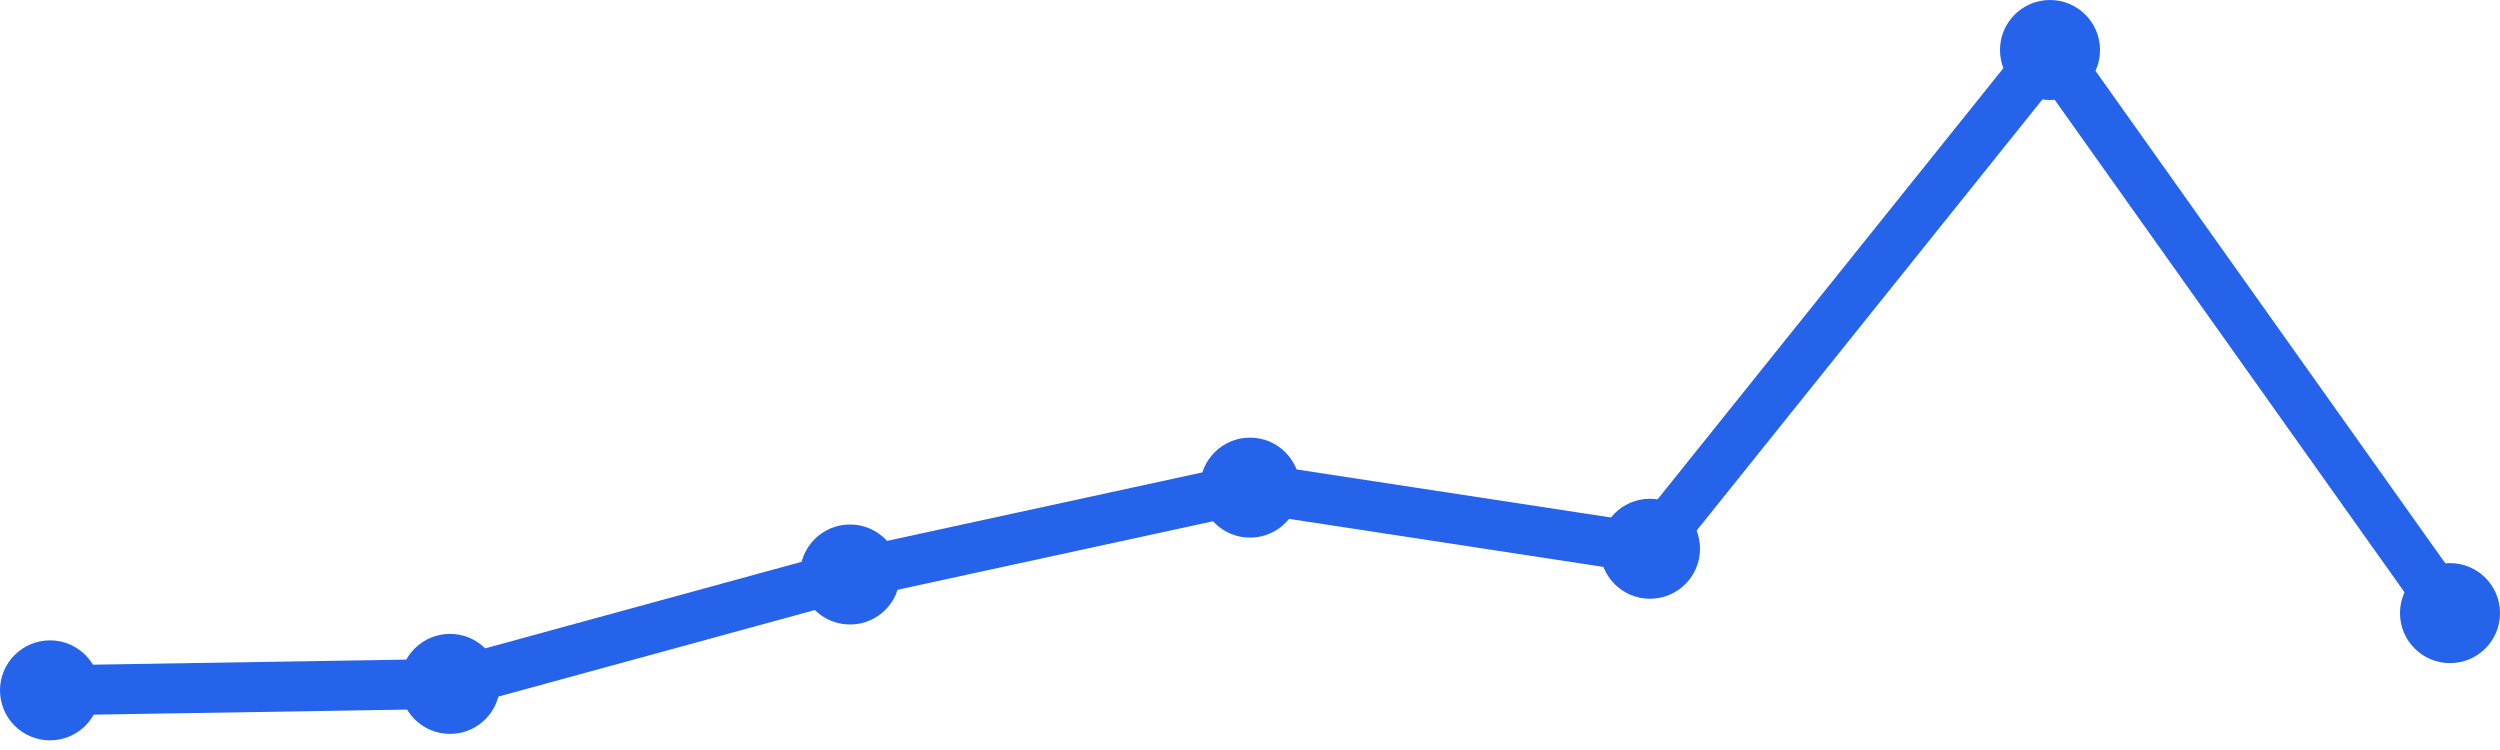
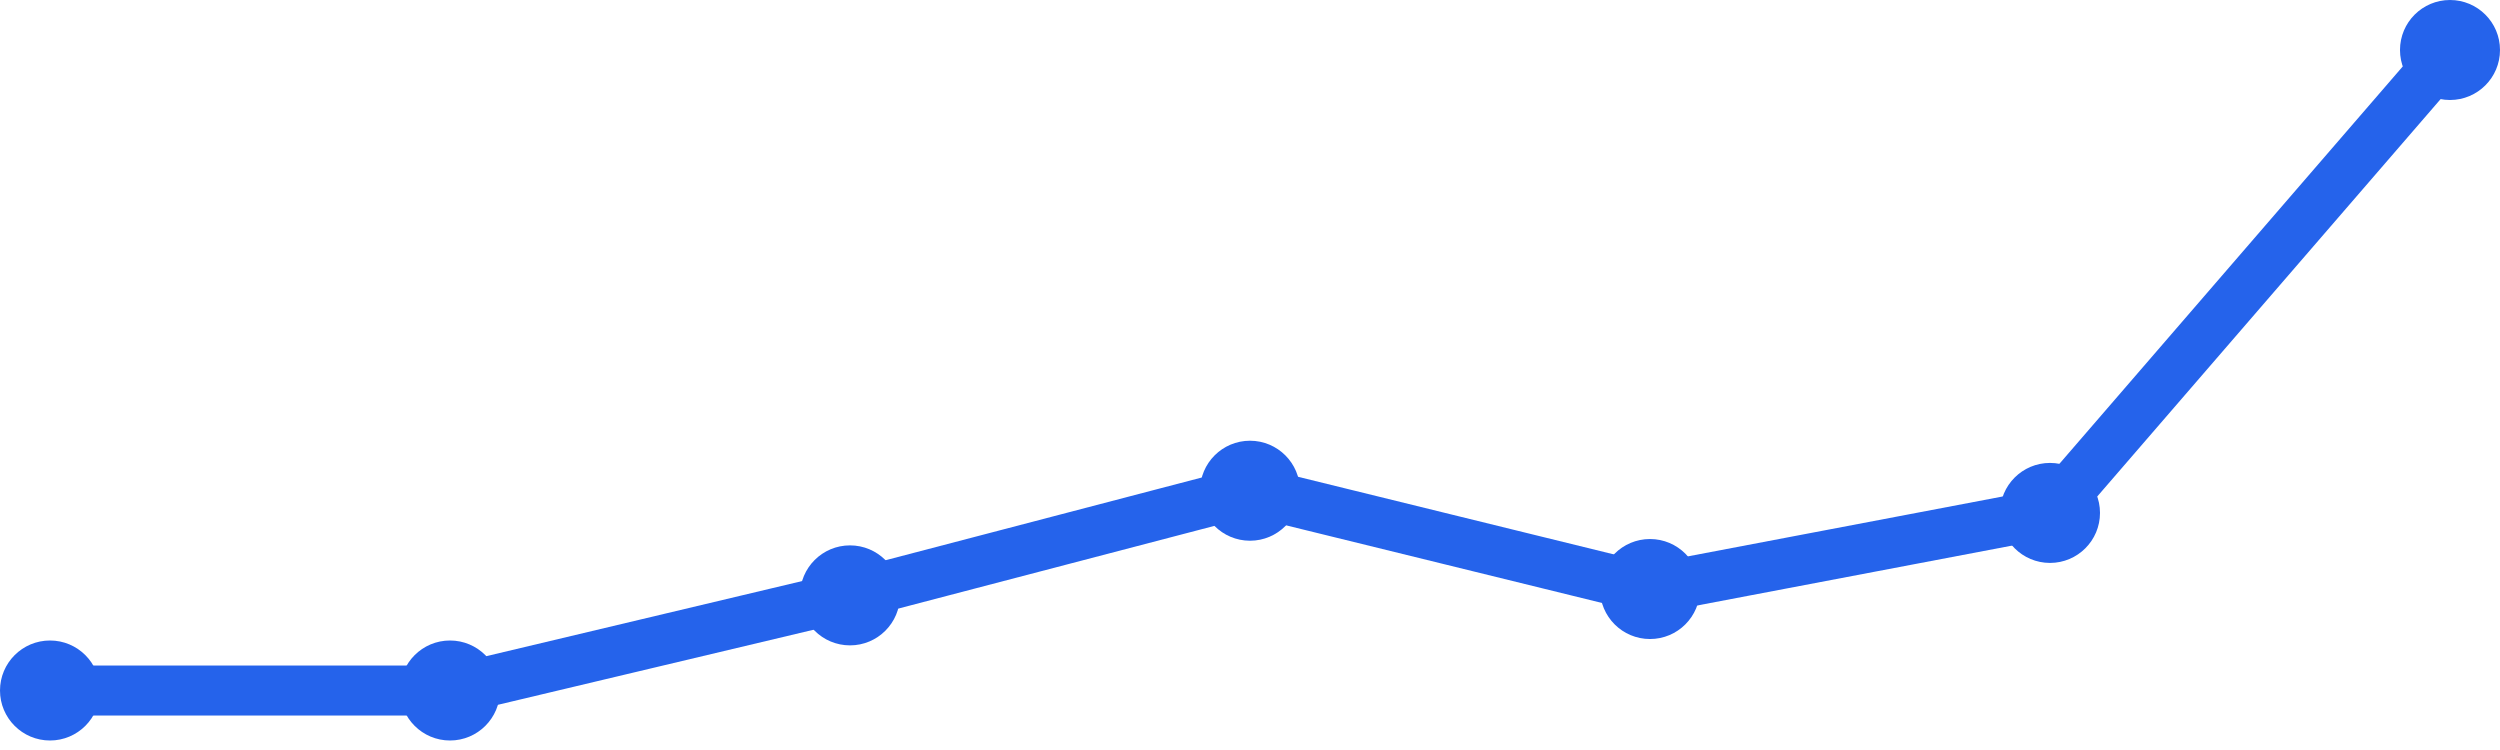
<svg xmlns="http://www.w3.org/2000/svg" width="100" height="30" viewBox="0 0 100 30">
-   <path d="M 2,27.614 L 18,27.356 L 34,22.98 L 50,19.505 L 66,21.95 L 82,2 L 98,24.525" fill="none" stroke="#2563eb" stroke-width="2" stroke-linecap="round" stroke-linejoin="round" />
-   <circle cx="2" cy="27.614" r="2" fill="#2563eb" />
-   <circle cx="18" cy="27.356" r="2" fill="#2563eb" />
-   <circle cx="34" cy="22.98" r="2" fill="#2563eb" />
-   <circle cx="50" cy="19.505" r="2" fill="#2563eb" />
-   <circle cx="66" cy="21.95" r="2" fill="#2563eb" />
-   <circle cx="82" cy="2" r="2" fill="#2563eb" />
-   <circle cx="98" cy="24.525" r="2" fill="#2563eb" />
+   <path d="M 2,27.62 L 18,27.62 L 34,23.815 L 50,19.629 L 66,23.561 L 82,20.517 L 98,2" fill="none" stroke="#2563eb" stroke-width="2" stroke-linecap="round" stroke-linejoin="round" />
+   <circle cx="2" cy="27.62" r="2" fill="#2563eb" />
+   <circle cx="18" cy="27.62" r="2" fill="#2563eb" />
+   <circle cx="34" cy="23.815" r="2" fill="#2563eb" />
+   <circle cx="50" cy="19.629" r="2" fill="#2563eb" />
+   <circle cx="66" cy="23.561" r="2" fill="#2563eb" />
+   <circle cx="82" cy="20.517" r="2" fill="#2563eb" />
+   <circle cx="98" cy="2" r="2" fill="#2563eb" />
</svg>
